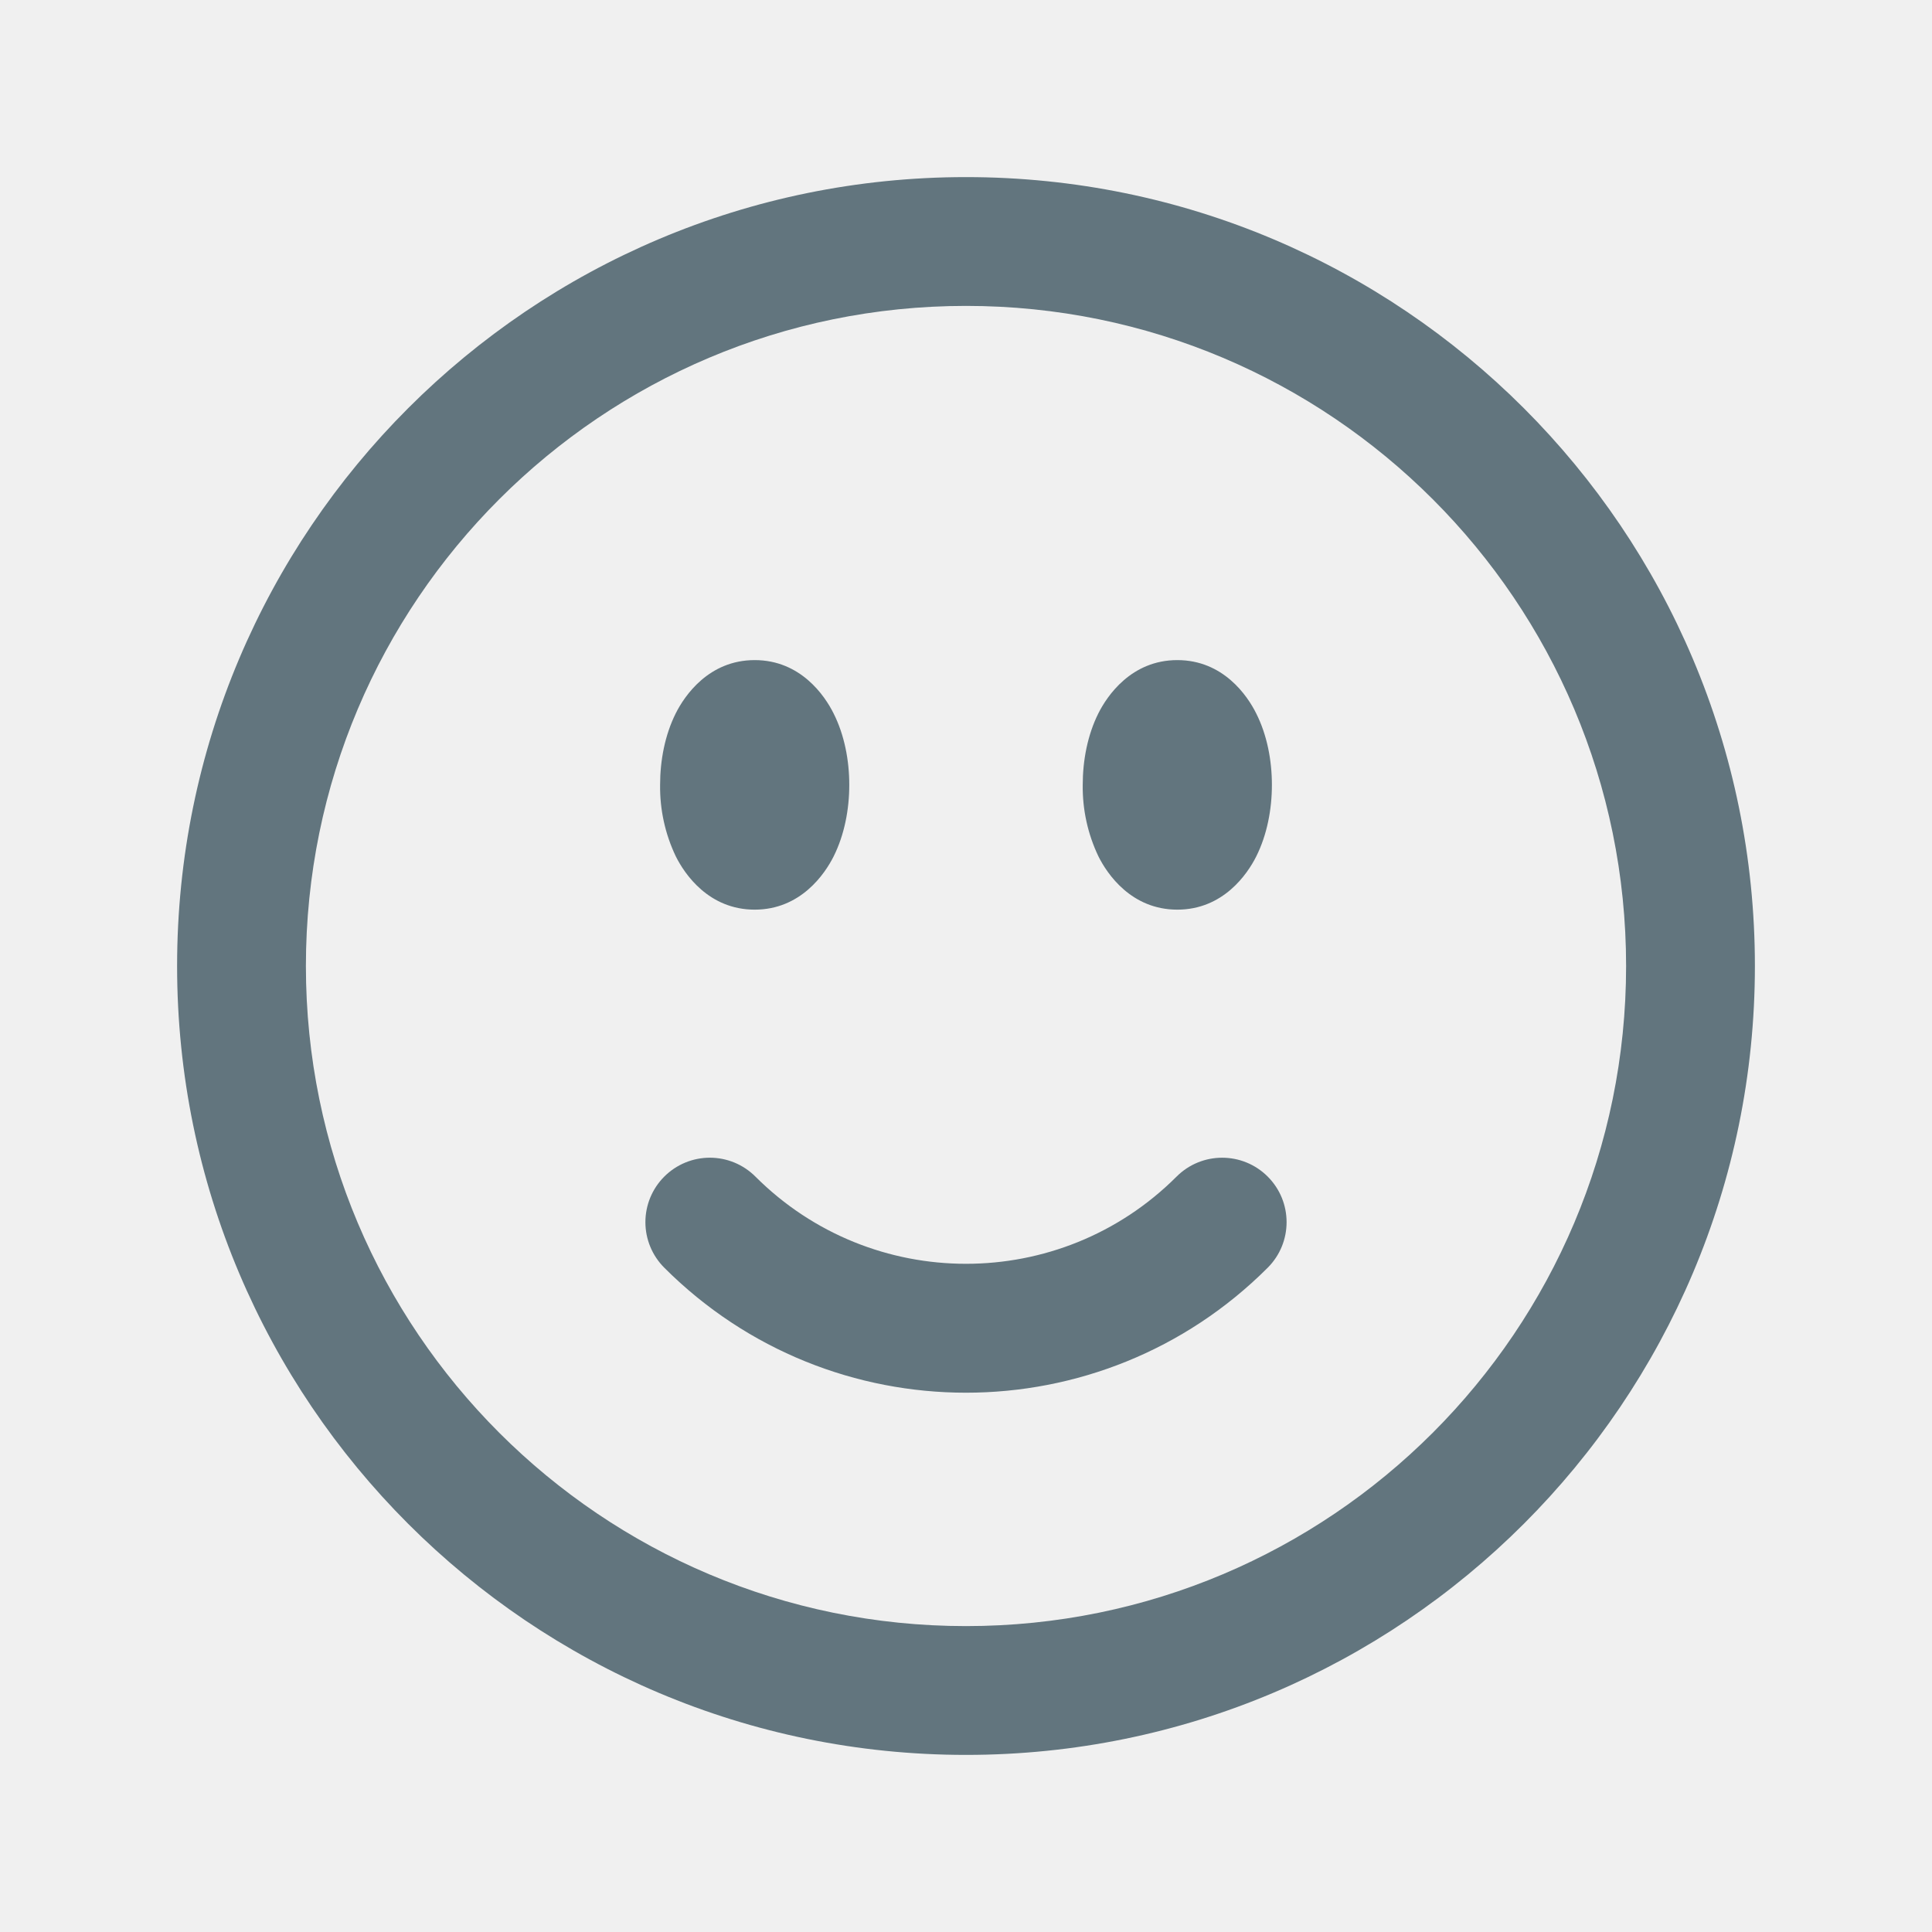
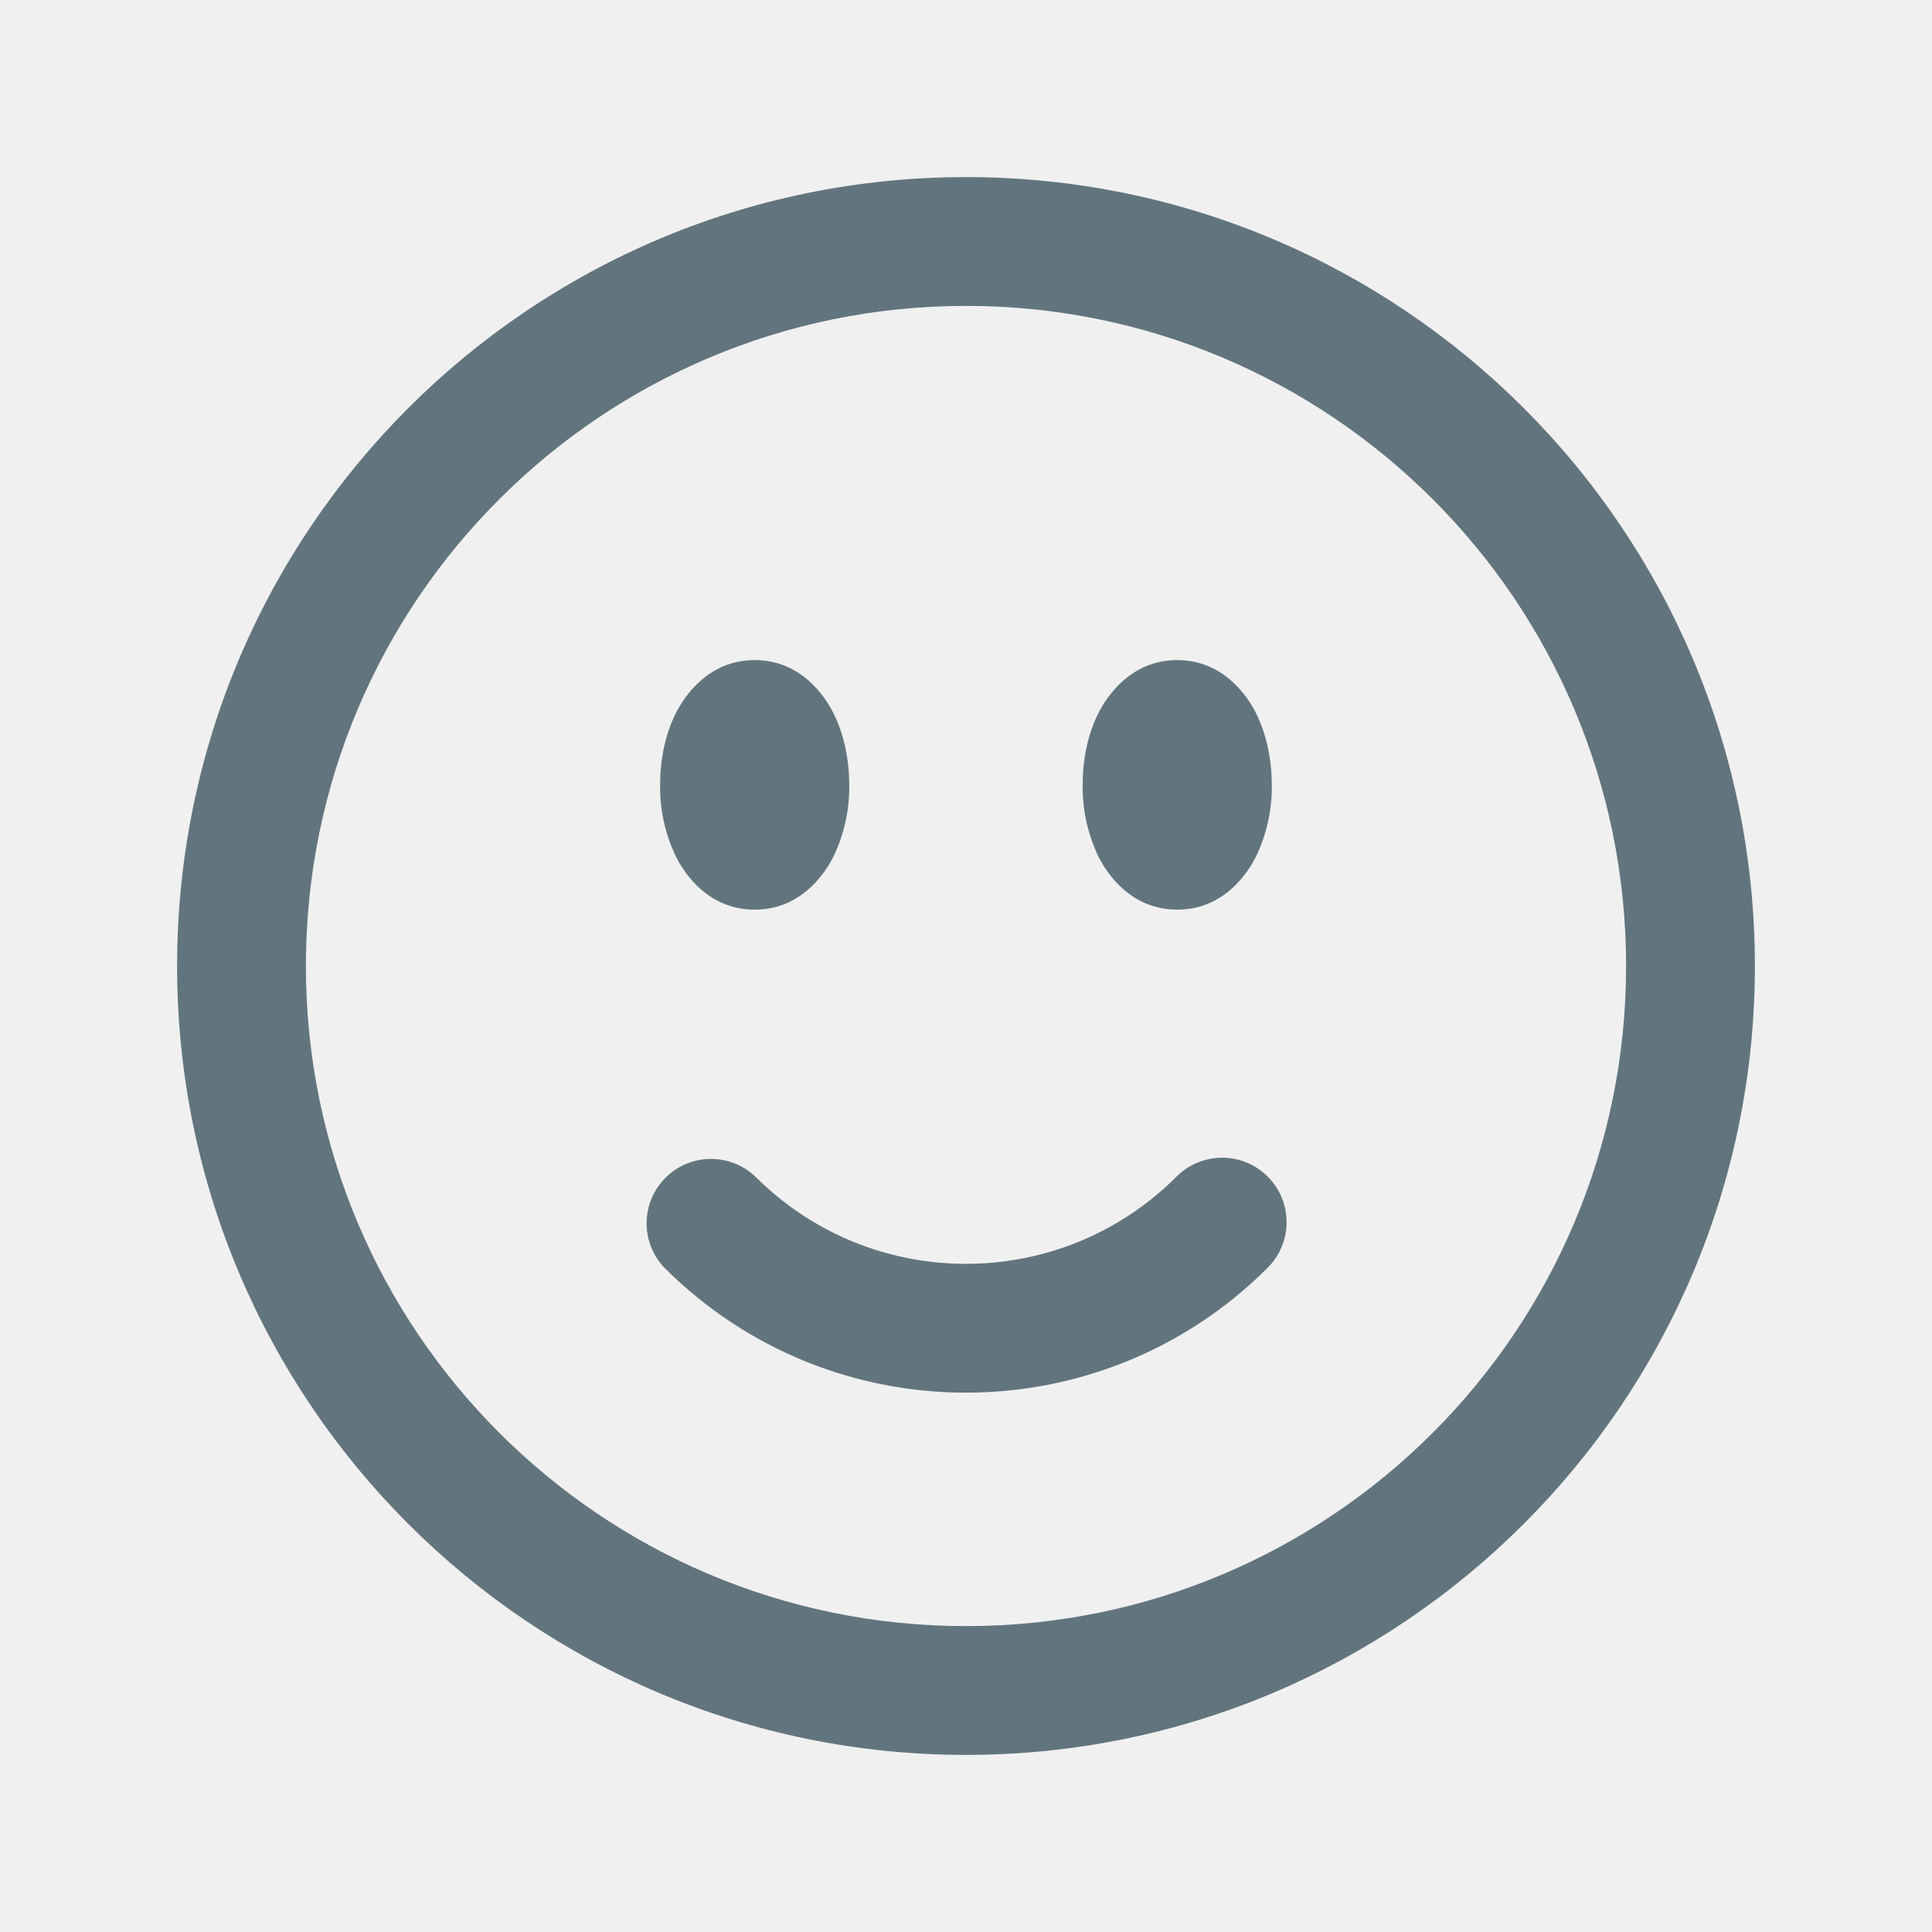
<svg xmlns="http://www.w3.org/2000/svg" fill="none" viewBox="0 0 24 24">
  <g clip-path="url(#a)">
-     <path fill="#62757E" fill-rule="evenodd" d="M12 3.8a8.2 8.2 0 1 0 0 16.4 8.2 8.2 0 0 0 0-16.4M2.2 12c0-5.412 4.388-9.8 9.8-9.8s9.8 4.388 9.8 9.8-4.388 9.8-9.8 9.8-9.8-4.388-9.8-9.8m6.194-3.138c.11-.22.411-.662.981-.662s.87.441.98.662c.135.268.195.584.195.888s-.06.62-.194.888c-.11.22-.411.662-.981.662s-.87-.441-.98-.662A2 2 0 0 1 8.2 9.75c0-.304.06-.62.194-.888m5.25 0c.11-.22.411-.662.981-.662s.87.441.98.662c.135.268.195.584.195.888s-.06.62-.194.888c-.11.22-.411.662-.981.662s-.87-.441-.98-.662a2 2 0 0 1-.195-.888c0-.304.06-.62.194-.888m-5.392 5.754a.8.8 0 0 1 1.132 0 3.7 3.7 0 0 0 5.232 0 .8.8 0 0 1 1.132 1.132 5.3 5.3 0 0 1-7.496 0 .8.8 0 0 1 0-1.132" clip-rule="evenodd" />
+     <path fill="#62757E" d="M12 2.2c5.412 0 9.8 4.387 9.8 9.8 0 5.412-4.388 9.8-9.8 9.8S2.2 17.412 2.2 12 6.588 2.2 12 2.2m0 1.6a8.2 8.2 0 1 0 0 16.4 8.2 8.2 0 0 0 0-16.4m2.616 10.816a.8.8 0 0 1 1.132 1.132 5.3 5.3 0 0 1-7.495 0 .8.8 0 0 1 1.13-1.132 3.7 3.7 0 0 0 5.233 0M9.375 8.2c.57 0 .87.441.98.662.134.269.194.583.195.888a2 2 0 0 1-.195.888c-.11.221-.41.662-.98.662s-.87-.44-.98-.662A2 2 0 0 1 8.2 9.75c0-.305.06-.62.194-.888.11-.22.411-.662.98-.662m5.25 0c.57 0 .87.441.98.662.134.269.194.583.195.888a2 2 0 0 1-.195.888c-.11.221-.41.662-.98.662s-.87-.44-.98-.662a2 2 0 0 1-.195-.888c0-.305.06-.62.194-.888.11-.22.411-.662.98-.662" />
  </g>
  <defs>
    <clipPath id="a">
      <path fill="#fff" d="M0 0h24v24H0z" />
    </clipPath>
  </defs>
</svg>
